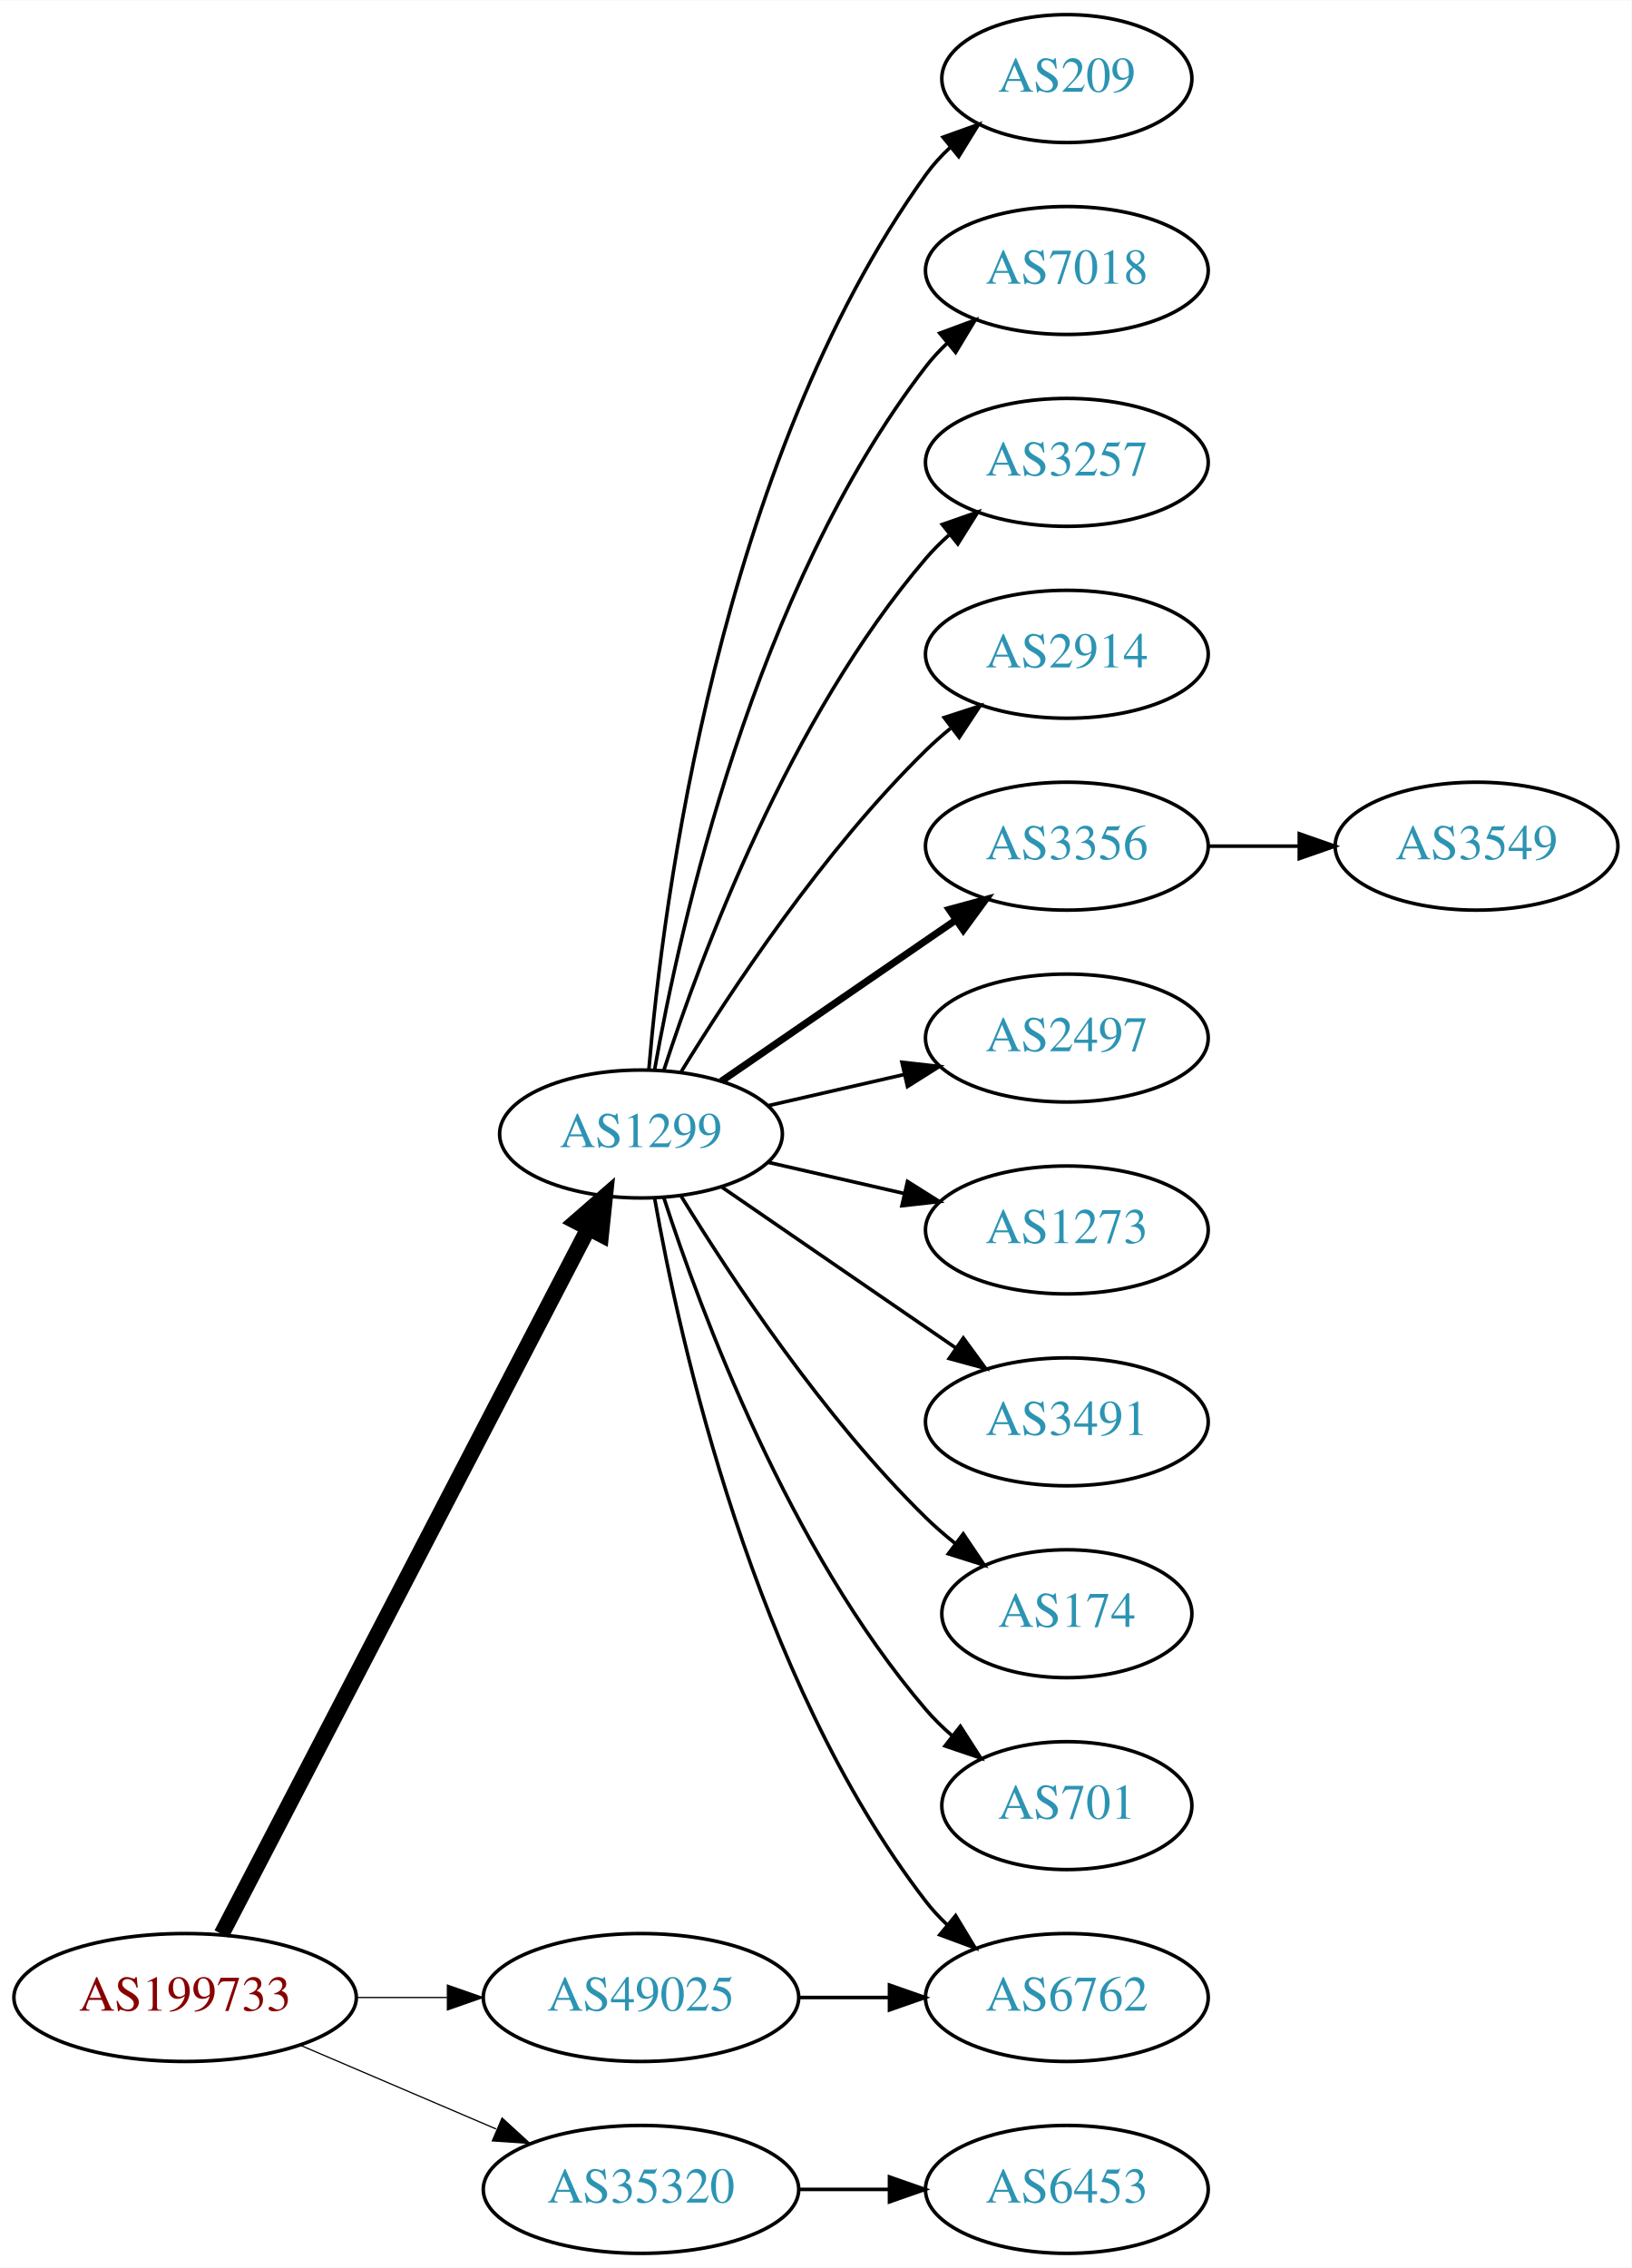
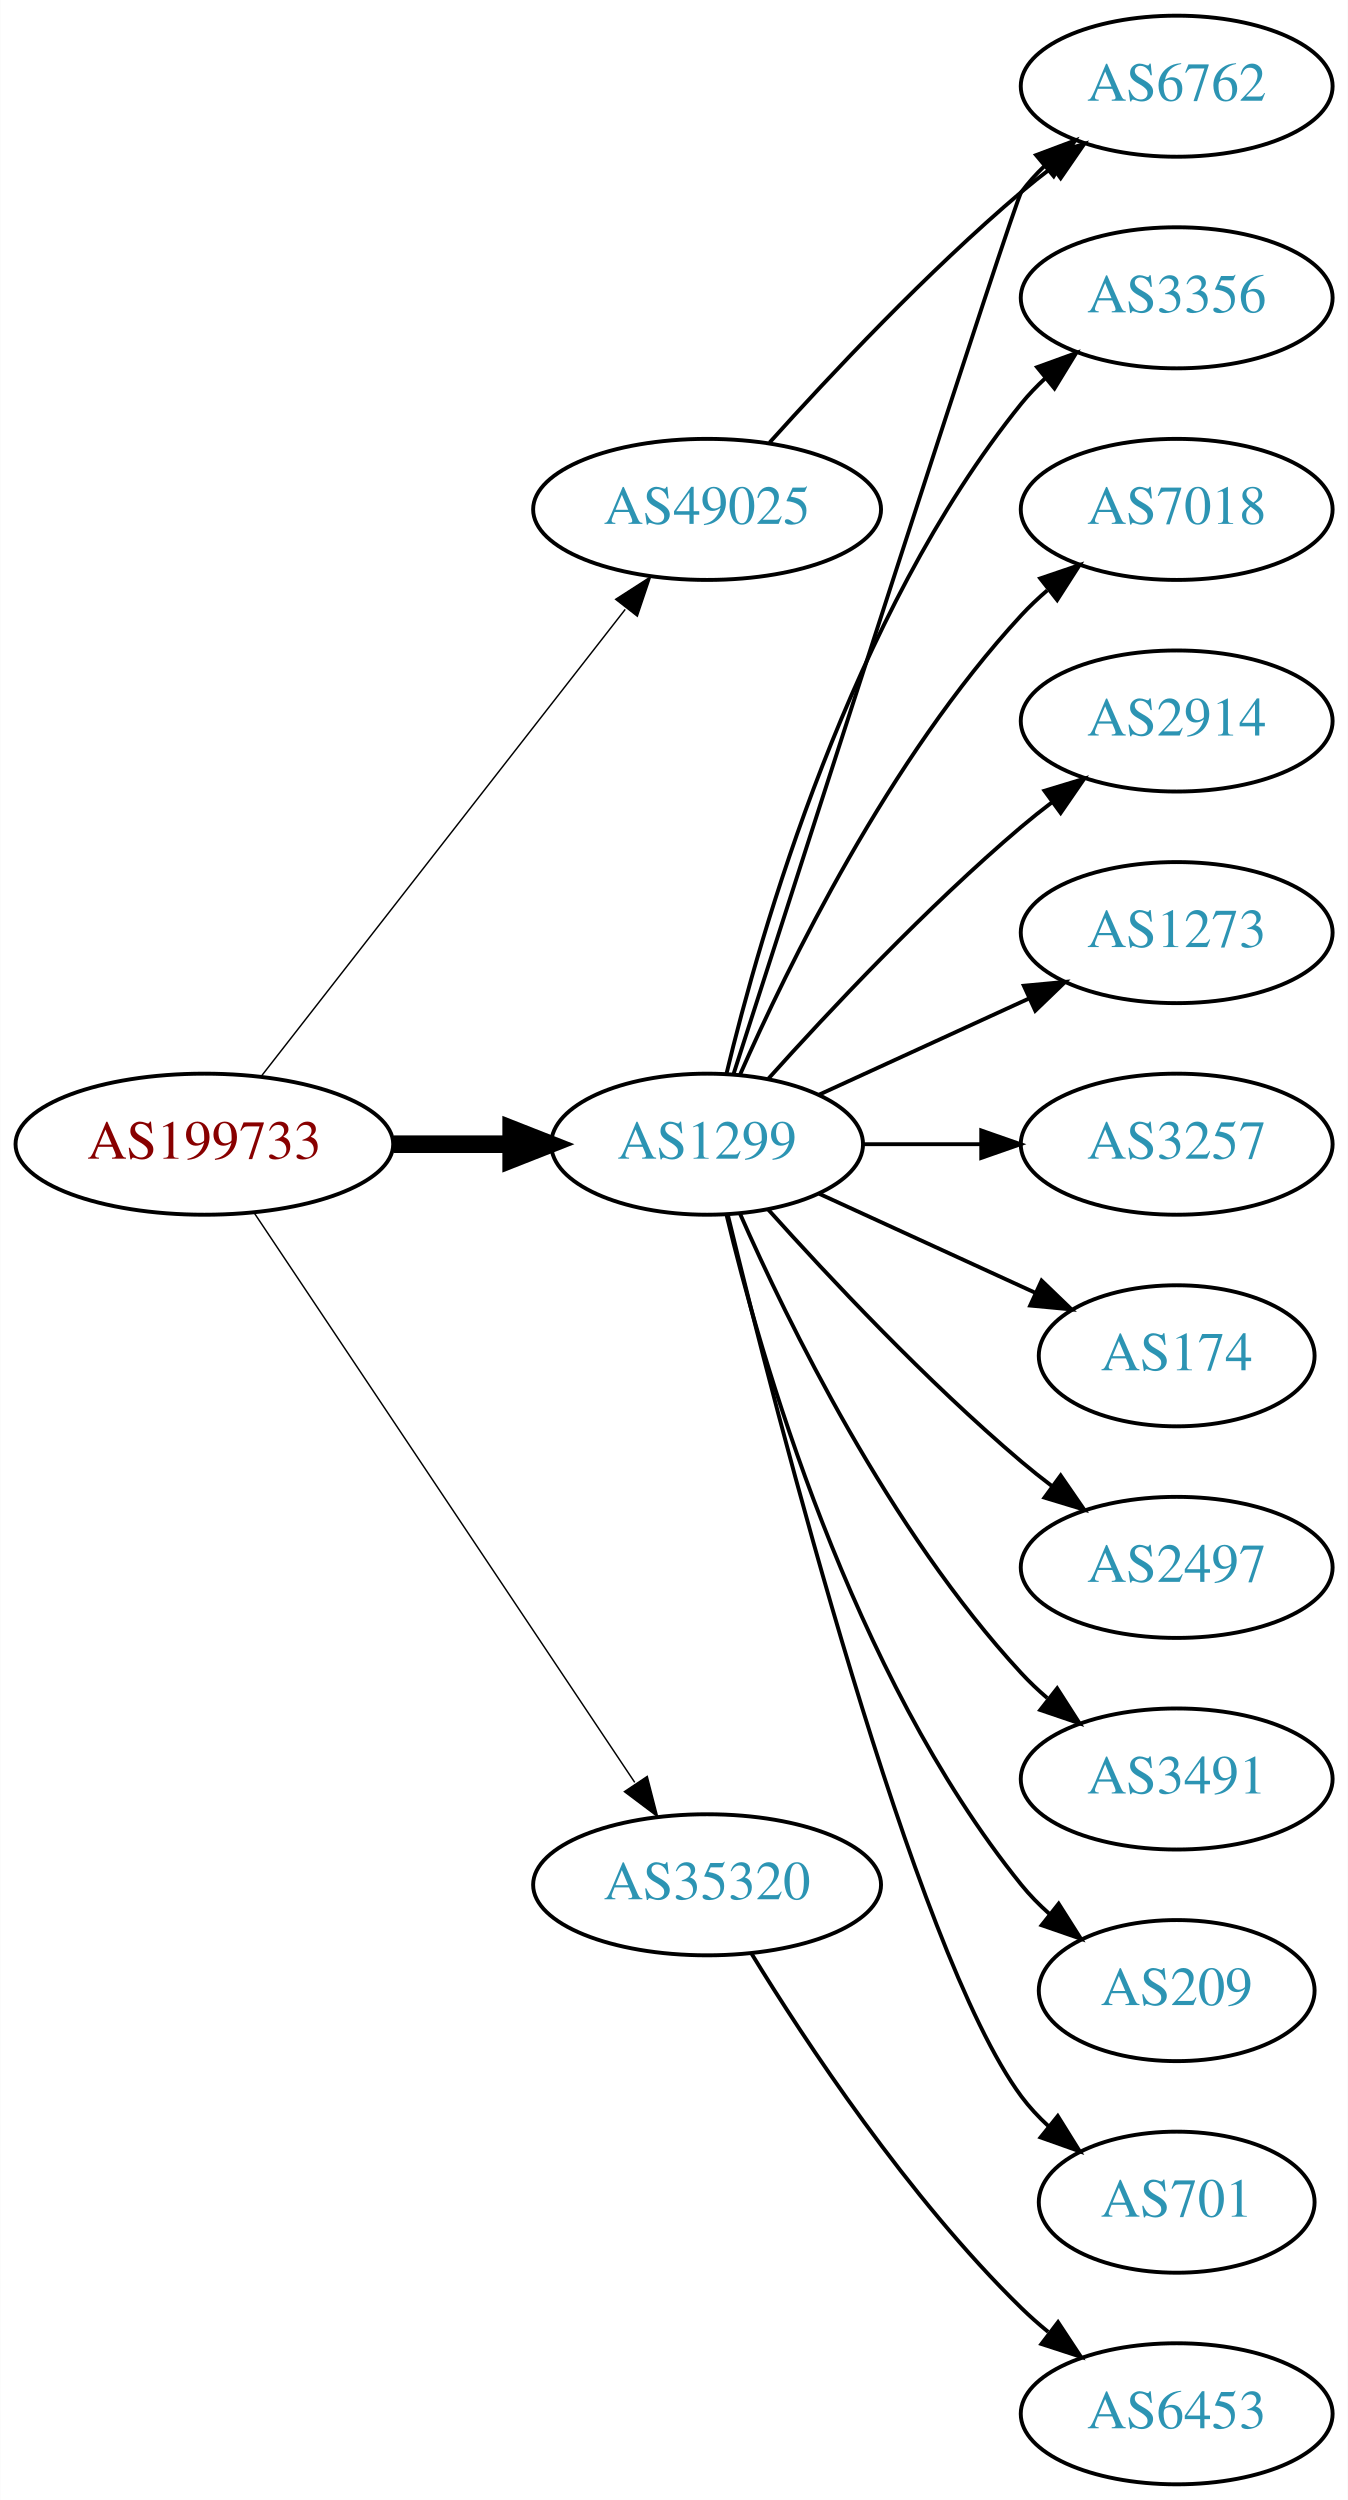
- <svg xmlns="http://www.w3.org/2000/svg" xmlns:xlink="http://www.w3.org/1999/xlink" width="459pt" height="638pt" viewBox="0.00 0.00 459.17 638.00">
+ <svg xmlns="http://www.w3.org/2000/svg" xmlns:xlink="http://www.w3.org/1999/xlink" width="344pt" height="638pt" viewBox="0.00 0.00 343.88 638.00">
  <g id="graph0" class="graph" transform="scale(1 1) rotate(0) translate(4 634)">
-     <polygon fill="white" stroke="none" points="-4,4 -4,-634 455.17,-634 455.17,4 -4,4" />
+     <polygon fill="white" stroke="none" points="-4,4 -4,-634 339.877,-634 339.877,4 -4,4" />
    <g id="node1" class="node">
      <g id="a_node1">
        <a xlink:href="/asn/199733" xlink:title="AS199733 ~ Extrahost GmbH [AT]">
-           <ellipse fill="#ffffff" stroke="black" cx="48.096" cy="-72" rx="48.192" ry="18" />
-           <text text-anchor="middle" x="48.096" y="-68.3" font-family="Times,serif" font-size="14.00" fill="#880000">AS199733</text>
+           <ellipse fill="#ffffff" stroke="black" cx="48.096" cy="-342" rx="48.192" ry="18" />
+           <text text-anchor="middle" x="48.096" y="-338.3" font-family="Times,serif" font-size="14.00" fill="#880000">AS199733</text>
        </a>
      </g>
    </g>
    <g id="node2" class="node">
      <g id="a_node2">
        <a xlink:href="/asn/1299" xlink:title="AS1299 ~ Telia Carrier [EU]">
-           <ellipse fill="#ffffff" stroke="black" cx="176.388" cy="-315" rx="39.794" ry="18" />
-           <text text-anchor="middle" x="176.388" y="-311.3" font-family="Times,serif" font-size="14.00" fill="#2c94b3">AS1299</text>
+           <ellipse fill="#ffffff" stroke="black" cx="176.388" cy="-342" rx="39.794" ry="18" />
+           <text text-anchor="middle" x="176.388" y="-338.3" font-family="Times,serif" font-size="14.00" fill="#2c94b3">AS1299</text>
        </a>
      </g>
    </g>
    <g id="edge1" class="edge">
-       <path fill="none" stroke="black" stroke-width="4.5" d="M58.382,-89.868C80.377,-132.189 135.74,-238.714 161.635,-288.539" />
-       <polygon fill="black" stroke="black" stroke-width="4.5" points="158.152,-290.376 166.258,-297.433 165.14,-286.744 158.152,-290.376" />
+       <path fill="none" stroke="black" stroke-width="4.5" d="M96.481,-342C106.248,-342 116.551,-342 126.373,-342" />
+       <polygon fill="black" stroke="black" stroke-width="4.5" points="126.393,-345.938 136.393,-342 126.393,-338.063 126.393,-345.938" />
    </g>
    <g id="node3" class="node">
      <g id="a_node3">
        <a xlink:href="/asn/35320" xlink:title="AS35320 ~ Eurotranstelecom Ltd [UA]">
-           <ellipse fill="#ffffff" stroke="black" cx="176.388" cy="-18" rx="44.393" ry="18" />
-           <text text-anchor="middle" x="176.388" y="-14.3" font-family="Times,serif" font-size="14.00" fill="#2c94b3">AS35320</text>
+           <ellipse fill="#ffffff" stroke="black" cx="176.388" cy="-153" rx="44.393" ry="18" />
+           <text text-anchor="middle" x="176.388" y="-149.3" font-family="Times,serif" font-size="14.00" fill="#2c94b3">AS35320</text>
        </a>
      </g>
    </g>
    <g id="edge2" class="edge">
-       <path fill="none" stroke="black" stroke-width="0.346" d="M80.639,-58.513C97.283,-51.396 117.873,-42.592 135.604,-35.011" />
-       <polygon fill="black" stroke="black" stroke-width="0.346" points="137.297,-38.093 145.116,-30.944 134.545,-31.657 137.297,-38.093" />
+       <path fill="none" stroke="black" stroke-width="0.375" d="M60.751,-324.558C83.024,-291.225 131.744,-218.314 157.924,-179.134" />
+       <polygon fill="black" stroke="black" stroke-width="0.375" points="161.115,-180.659 163.761,-170.4 155.295,-176.77 161.115,-180.659" />
    </g>
    <g id="node4" class="node">
      <g id="a_node4">
        <a xlink:href="/asn/49025" xlink:title="AS49025 ~ PRO-ZETA a.s. [CZ]">
-           <ellipse fill="#ffffff" stroke="black" cx="176.388" cy="-72" rx="44.393" ry="18" />
-           <text text-anchor="middle" x="176.388" y="-68.3" font-family="Times,serif" font-size="14.00" fill="#2c94b3">AS49025</text>
+           <ellipse fill="#ffffff" stroke="black" cx="176.388" cy="-504" rx="44.393" ry="18" />
+           <text text-anchor="middle" x="176.388" y="-500.3" font-family="Times,serif" font-size="14.00" fill="#2c94b3">AS49025</text>
        </a>
      </g>
    </g>
    <g id="edge3" class="edge">
-       <path fill="none" stroke="black" stroke-width="0.346" d="M96.481,-72C104.742,-72 113.386,-72 121.799,-72" />
-       <polygon fill="black" stroke="black" stroke-width="0.346" points="121.904,-75.5 131.904,-72 121.904,-68.5 121.904,-75.5" />
+       <path fill="none" stroke="black" stroke-width="0.375" d="M62.611,-359.337C84.925,-387.96 129.574,-445.233 155.498,-478.486" />
+       <polygon fill="black" stroke="black" stroke-width="0.375" points="153.061,-481.053 161.969,-486.788 158.581,-476.749 153.061,-481.053" />
    </g>
    <g id="node5" class="node">
      <g id="a_node5">
-         <a xlink:href="/asn/209" xlink:title="AS209 ~ CenturyLink Communications, LLC [US]">
-           <ellipse fill="#ffffff" stroke="black" cx="296.23" cy="-612" rx="35.194" ry="18" />
-           <text text-anchor="middle" x="296.23" y="-608.3" font-family="Times,serif" font-size="14.00" fill="#2c94b3">AS209</text>
+         <a xlink:href="/asn/3356" xlink:title="AS3356 ~ Level 3 Parent, LLC [US]">
+           <ellipse fill="#ffffff" stroke="black" cx="296.23" cy="-558" rx="39.794" ry="18" />
+           <text text-anchor="middle" x="296.23" y="-554.3" font-family="Times,serif" font-size="14.00" fill="#2c94b3">AS3356</text>
        </a>
      </g>
    </g>
    <g id="edge4" class="edge">
-       <path fill="none" stroke="black" d="M178.606,-333.195C182.513,-379.461 198.141,-503.68 256.584,-585 258.542,-587.725 260.864,-590.27 263.384,-592.622" />
-       <polygon fill="black" stroke="black" points="261.394,-595.514 271.367,-599.089 265.8,-590.075 261.394,-595.514" />
+       <path fill="none" stroke="black" d="M181.314,-359.882C189.873,-395.609 213.021,-477.008 256.584,-531 258.415,-533.269 260.484,-535.43 262.691,-537.468" />
+       <polygon fill="black" stroke="black" points="260.614,-540.291 270.573,-543.906 265.042,-534.869 260.614,-540.291" />
    </g>
    <g id="node6" class="node">
      <g id="a_node6">
        <a xlink:href="/asn/7018" xlink:title="AS7018 ~ AT&amp;T Services, Inc. [US]">
-           <ellipse fill="#ffffff" stroke="black" cx="296.23" cy="-558" rx="39.794" ry="18" />
-           <text text-anchor="middle" x="296.23" y="-554.3" font-family="Times,serif" font-size="14.00" fill="#2c94b3">AS7018</text>
+           <ellipse fill="#ffffff" stroke="black" cx="296.23" cy="-504" rx="39.794" ry="18" />
+           <text text-anchor="middle" x="296.23" y="-500.3" font-family="Times,serif" font-size="14.00" fill="#2c94b3">AS7018</text>
        </a>
      </g>
    </g>
    <g id="edge5" class="edge">
-       <path fill="none" stroke="black" d="M180.205,-332.99C187.133,-372.435 208.09,-468.025 256.584,-531 258.363,-533.31 260.395,-535.5 262.575,-537.559" />
-       <polygon fill="black" stroke="black" points="260.471,-540.361 270.408,-544.036 264.932,-534.966 260.471,-540.361" />
+       <path fill="none" stroke="black" d="M184.803,-359.761C196.872,-387.183 222.843,-440.473 256.584,-477 258.614,-479.198 260.853,-481.319 263.199,-483.34" />
+       <polygon fill="black" stroke="black" points="261.411,-486.386 271.443,-489.794 265.726,-480.874 261.411,-486.386" />
    </g>
    <g id="node7" class="node">
      <g id="a_node7">
-         <a xlink:href="/asn/3257" xlink:title="AS3257 ~ GTT [DE]">
-           <ellipse fill="#ffffff" stroke="black" cx="296.23" cy="-504" rx="39.794" ry="18" />
-           <text text-anchor="middle" x="296.23" y="-500.3" font-family="Times,serif" font-size="14.00" fill="#2c94b3">AS3257</text>
-         </a>
-       </g>
-     </g>
-     <g id="edge6" class="edge">
-       <path fill="none" stroke="black" d="M182.835,-332.991C193.149,-364.816 218.011,-431.927 256.584,-477 258.529,-479.274 260.708,-481.449 263.012,-483.507" />
-       <polygon fill="black" stroke="black" points="261.182,-486.524 271.181,-490.027 265.549,-481.053 261.182,-486.524" />
-     </g>
-     <g id="node8" class="node">
-       <g id="a_node8">
        <a xlink:href="/asn/2914" xlink:title="AS2914 ~ NTT America, Inc. [US]">
          <ellipse fill="#ffffff" stroke="black" cx="296.23" cy="-450" rx="39.794" ry="18" />
          <text text-anchor="middle" x="296.23" y="-446.3" font-family="Times,serif" font-size="14.00" fill="#2c94b3">AS2914</text>
        </a>
      </g>
    </g>
+     <g id="edge6" class="edge">
+       <path fill="none" stroke="black" d="M192.034,-358.725C207.334,-375.765 232.432,-402.523 256.584,-423 259.081,-425.117 261.741,-427.232 264.453,-429.293" />
+       <polygon fill="black" stroke="black" points="262.489,-432.194 272.629,-435.266 266.619,-426.541 262.489,-432.194" />
+     </g>
+     <g id="node8" class="node">
+       <g id="a_node8">
+         <a xlink:href="/asn/1273" xlink:title="AS1273 ~ Vodafone Group PLC [EU]">
+           <ellipse fill="#ffffff" stroke="black" cx="296.23" cy="-396" rx="39.794" ry="18" />
+           <text text-anchor="middle" x="296.23" y="-392.3" font-family="Times,serif" font-size="14.00" fill="#2c94b3">AS1273</text>
+         </a>
+       </g>
+     </g>
    <g id="edge7" class="edge">
-       <path fill="none" stroke="black" d="M187.653,-332.44C201.462,-354.991 227.651,-394.722 256.584,-423 258.724,-425.092 261.041,-427.137 263.441,-429.106" />
-       <polygon fill="black" stroke="black" points="261.708,-432.185 271.782,-435.464 265.951,-426.618 261.708,-432.185" />
+       <path fill="none" stroke="black" d="M205.016,-354.661C220.973,-361.973 241.244,-371.261 258.527,-379.181" />
+       <polygon fill="black" stroke="black" points="257.225,-382.435 267.774,-383.419 260.141,-376.071 257.225,-382.435" />
    </g>
    <g id="node9" class="node">
      <g id="a_node9">
-         <a xlink:href="/asn/3356" xlink:title="AS3356 ~ Level 3 Parent, LLC [US]">
-           <ellipse fill="#ffffff" stroke="black" cx="296.23" cy="-396" rx="39.794" ry="18" />
-           <text text-anchor="middle" x="296.23" y="-392.3" font-family="Times,serif" font-size="14.00" fill="#2c94b3">AS3356</text>
+         <a xlink:href="/asn/6762" xlink:title="AS6762 ~ TELECOM ITALIA SPARKLE S.p.A. [IT]">
+           <ellipse fill="#ffffff" stroke="black" cx="296.23" cy="-612" rx="39.794" ry="18" />
+           <text text-anchor="middle" x="296.23" y="-608.3" font-family="Times,serif" font-size="14.00" fill="#2c94b3">AS6762</text>
        </a>
      </g>
    </g>
    <g id="edge8" class="edge">
-       <path fill="none" stroke="black" stroke-width="2" d="M199.002,-329.857C217.49,-342.565 244.304,-360.995 264.934,-375.175" />
-       <polygon fill="black" stroke="black" stroke-width="2" points="263.13,-378.183 273.354,-380.963 267.096,-372.414 263.13,-378.183" />
+       <path fill="none" stroke="black" d="M183.191,-360.064C201.167,-415.98 254.825,-582.628 256.584,-585 258.32,-587.342 260.322,-589.555 262.481,-591.63" />
+       <polygon fill="black" stroke="black" points="260.355,-594.414 270.274,-598.137 264.842,-589.041 260.355,-594.414" />
    </g>
    <g id="node10" class="node">
      <g id="a_node10">
-         <a xlink:href="/asn/2497" xlink:title="AS2497 ~ Internet Initiative Japan Inc. [JP]">
+         <a xlink:href="/asn/3257" xlink:title="AS3257 ~ GTT [DE]">
          <ellipse fill="#ffffff" stroke="black" cx="296.23" cy="-342" rx="39.794" ry="18" />
-           <text text-anchor="middle" x="296.23" y="-338.3" font-family="Times,serif" font-size="14.00" fill="#2c94b3">AS2497</text>
+           <text text-anchor="middle" x="296.23" y="-338.3" font-family="Times,serif" font-size="14.00" fill="#2c94b3">AS3257</text>
        </a>
      </g>
    </g>
    <g id="edge9" class="edge">
-       <path fill="none" stroke="black" d="M212.107,-322.955C224.107,-325.704 237.728,-328.825 250.42,-331.733" />
-       <polygon fill="black" stroke="black" points="249.823,-335.187 260.352,-334.009 251.386,-328.364 249.823,-335.187" />
+       <path fill="none" stroke="black" d="M216.3,-342C225.854,-342 236.203,-342 246.166,-342" />
+       <polygon fill="black" stroke="black" points="246.358,-345.5 256.358,-342 246.358,-338.5 246.358,-345.5" />
    </g>
    <g id="node11" class="node">
      <g id="a_node11">
-         <a xlink:href="/asn/1273" xlink:title="AS1273 ~ Vodafone Group PLC [EU]">
-           <ellipse fill="#ffffff" stroke="black" cx="296.23" cy="-288" rx="39.794" ry="18" />
-           <text text-anchor="middle" x="296.23" y="-284.3" font-family="Times,serif" font-size="14.00" fill="#2c94b3">AS1273</text>
+         <a xlink:href="/asn/174" xlink:title="AS174 ~ Cogent Communications [US]">
+           <ellipse fill="#ffffff" stroke="black" cx="296.23" cy="-288" rx="35.194" ry="18" />
+           <text text-anchor="middle" x="296.23" y="-284.3" font-family="Times,serif" font-size="14.00" fill="#2c94b3">AS174</text>
        </a>
      </g>
    </g>
    <g id="edge10" class="edge">
-       <path fill="none" stroke="black" d="M212.107,-307.045C224.107,-304.296 237.728,-301.175 250.42,-298.267" />
-       <polygon fill="black" stroke="black" points="251.386,-301.636 260.352,-295.991 249.823,-294.813 251.386,-301.636" />
+       <path fill="none" stroke="black" d="M205.016,-329.339C221.433,-321.817 242.414,-312.202 260.011,-304.139" />
+       <polygon fill="black" stroke="black" points="261.755,-307.189 269.388,-299.842 258.839,-300.826 261.755,-307.189" />
    </g>
    <g id="node12" class="node">
      <g id="a_node12">
-         <a xlink:href="/asn/3491" xlink:title="AS3491 ~ PCCW Global, Inc. [US]">
+         <a xlink:href="/asn/2497" xlink:title="AS2497 ~ Internet Initiative Japan Inc. [JP]">
          <ellipse fill="#ffffff" stroke="black" cx="296.23" cy="-234" rx="39.794" ry="18" />
-           <text text-anchor="middle" x="296.23" y="-230.3" font-family="Times,serif" font-size="14.00" fill="#2c94b3">AS3491</text>
+           <text text-anchor="middle" x="296.23" y="-230.3" font-family="Times,serif" font-size="14.00" fill="#2c94b3">AS2497</text>
        </a>
      </g>
    </g>
    <g id="edge11" class="edge">
-       <path fill="none" stroke="black" d="M199.002,-300.143C217.49,-287.435 244.304,-269.005 264.934,-254.825" />
-       <polygon fill="black" stroke="black" points="267.096,-257.586 273.354,-249.037 263.13,-251.817 267.096,-257.586" />
+       <path fill="none" stroke="black" d="M192.034,-325.275C207.334,-308.235 232.432,-281.477 256.584,-261 259.081,-258.883 261.741,-256.768 264.453,-254.707" />
+       <polygon fill="black" stroke="black" points="266.619,-257.459 272.629,-248.734 262.489,-251.806 266.619,-257.459" />
    </g>
    <g id="node13" class="node">
      <g id="a_node13">
-         <a xlink:href="/asn/174" xlink:title="AS174 ~ Cogent Communications [US]">
-           <ellipse fill="#ffffff" stroke="black" cx="296.23" cy="-180" rx="35.194" ry="18" />
-           <text text-anchor="middle" x="296.23" y="-176.3" font-family="Times,serif" font-size="14.00" fill="#2c94b3">AS174</text>
+         <a xlink:href="/asn/3491" xlink:title="AS3491 ~ PCCW Global, Inc. [US]">
+           <ellipse fill="#ffffff" stroke="black" cx="296.23" cy="-180" rx="39.794" ry="18" />
+           <text text-anchor="middle" x="296.23" y="-176.3" font-family="Times,serif" font-size="14.00" fill="#2c94b3">AS3491</text>
        </a>
      </g>
    </g>
    <g id="edge12" class="edge">
-       <path fill="none" stroke="black" d="M187.653,-297.56C201.462,-275.009 227.651,-235.278 256.584,-207 259.119,-204.522 261.903,-202.11 264.778,-199.812" />
-       <polygon fill="black" stroke="black" points="267.074,-202.465 272.994,-193.679 262.887,-196.856 267.074,-202.465" />
+       <path fill="none" stroke="black" d="M184.803,-324.239C196.872,-296.817 222.843,-243.527 256.584,-207 258.614,-204.802 260.853,-202.681 263.199,-200.66" />
+       <polygon fill="black" stroke="black" points="265.726,-203.126 271.443,-194.206 261.411,-197.614 265.726,-203.126" />
    </g>
    <g id="node14" class="node">
      <g id="a_node14">
-         <a xlink:href="/asn/6762" xlink:title="AS6762 ~ TELECOM ITALIA SPARKLE S.p.A. [IT]">
-           <ellipse fill="#ffffff" stroke="black" cx="296.23" cy="-72" rx="39.794" ry="18" />
-           <text text-anchor="middle" x="296.23" y="-68.3" font-family="Times,serif" font-size="14.00" fill="#2c94b3">AS6762</text>
+         <a xlink:href="/asn/209" xlink:title="AS209 ~ CenturyLink Communications, LLC [US]">
+           <ellipse fill="#ffffff" stroke="black" cx="296.23" cy="-126" rx="35.194" ry="18" />
+           <text text-anchor="middle" x="296.23" y="-122.3" font-family="Times,serif" font-size="14.00" fill="#2c94b3">AS209</text>
        </a>
      </g>
    </g>
    <g id="edge13" class="edge">
-       <path fill="none" stroke="black" d="M180.205,-297.01C187.133,-257.565 208.09,-161.975 256.584,-99 258.363,-96.69 260.395,-94.5 262.575,-92.441" />
-       <polygon fill="black" stroke="black" points="264.932,-95.034 270.408,-85.964 260.471,-89.639 264.932,-95.034" />
+       <path fill="none" stroke="black" d="M181.314,-324.118C189.873,-288.391 213.021,-206.992 256.584,-153 258.691,-150.388 261.114,-147.921 263.699,-145.618" />
+       <polygon fill="black" stroke="black" points="266.109,-148.174 271.78,-139.225 261.766,-142.684 266.109,-148.174" />
    </g>
    <g id="node15" class="node">
      <g id="a_node15">
        <a xlink:href="/asn/701" xlink:title="AS701 ~ UUNET [US]">
-           <ellipse fill="#ffffff" stroke="black" cx="296.23" cy="-126" rx="35.194" ry="18" />
-           <text text-anchor="middle" x="296.23" y="-122.3" font-family="Times,serif" font-size="14.00" fill="#2c94b3">AS701</text>
+           <ellipse fill="#ffffff" stroke="black" cx="296.23" cy="-72" rx="35.194" ry="18" />
+           <text text-anchor="middle" x="296.23" y="-68.3" font-family="Times,serif" font-size="14.00" fill="#2c94b3">AS701</text>
        </a>
      </g>
    </g>
    <g id="edge14" class="edge">
-       <path fill="none" stroke="black" d="M182.835,-297.009C193.149,-265.184 218.011,-198.073 256.584,-153 258.766,-150.45 261.24,-148.025 263.857,-145.749" />
-       <polygon fill="black" stroke="black" points="266.262,-148.312 271.987,-139.397 261.952,-142.796 266.262,-148.312" />
+       <path fill="none" stroke="black" d="M181.71,-323.845C193.826,-273.979 229.033,-136.157 256.584,-99 258.582,-96.304 260.932,-93.78 263.469,-91.44" />
+       <polygon fill="black" stroke="black" points="265.884,-93.99 271.479,-84.992 261.495,-88.537 265.884,-93.99" />
    </g>
-     <g id="node17" class="node">
-       <g id="a_node17">
+     <g id="node16" class="node">
+       <g id="a_node16">
        <a xlink:href="/asn/6453" xlink:title="AS6453 ~ TATA COMMUNICATIONS (AMERICA) INC [US]">
          <ellipse fill="#ffffff" stroke="black" cx="296.23" cy="-18" rx="39.794" ry="18" />
          <text text-anchor="middle" x="296.23" y="-14.3" font-family="Times,serif" font-size="14.00" fill="#2c94b3">AS6453</text>
        </a>
      </g>
    </g>
+     <g id="edge15" class="edge">
+       <path fill="none" stroke="black" d="M187.653,-135.56C201.462,-113.009 227.651,-73.278 256.584,-45 258.724,-42.908 261.041,-40.863 263.441,-38.895" />
+       <polygon fill="black" stroke="black" points="265.951,-41.382 271.782,-32.536 261.708,-35.815 265.951,-41.382" />
+     </g>
    <g id="edge16" class="edge">
-       <path fill="none" stroke="black" d="M220.599,-18C228.911,-18 237.674,-18 246.156,-18" />
-       <polygon fill="black" stroke="black" points="246.315,-21.5 256.315,-18 246.315,-14.5 246.315,-21.5" />
-     </g>
-     <g id="edge17" class="edge">
-       <path fill="none" stroke="black" d="M220.599,-72C228.911,-72 237.674,-72 246.156,-72" />
-       <polygon fill="black" stroke="black" points="246.315,-75.5 256.315,-72 246.315,-68.5 246.315,-75.5" />
-     </g>
-     <g id="node16" class="node">
-       <g id="a_node16">
-         <a xlink:href="/asn/3549" xlink:title="AS3549 ~ Level 3 Parent, LLC [US]">
-           <ellipse fill="#ffffff" stroke="black" cx="411.523" cy="-396" rx="39.794" ry="18" />
-           <text text-anchor="middle" x="411.523" y="-392.3" font-family="Times,serif" font-size="14.00" fill="#2c94b3">AS3549</text>
-         </a>
-       </g>
-     </g>
-     <g id="edge15" class="edge">
-       <path fill="none" stroke="black" d="M335.902,-396C344.105,-396 352.869,-396 361.401,-396" />
-       <polygon fill="black" stroke="black" points="361.641,-399.5 371.641,-396 361.641,-392.5 361.641,-399.5" />
+       <path fill="none" stroke="black" d="M192.32,-521.044C207.646,-538.097 232.582,-564.65 256.584,-585 259.081,-587.117 261.741,-589.232 264.453,-591.293" />
+       <polygon fill="black" stroke="black" points="262.489,-594.194 272.629,-597.266 266.619,-588.541 262.489,-594.194" />
    </g>
  </g>
</svg>
